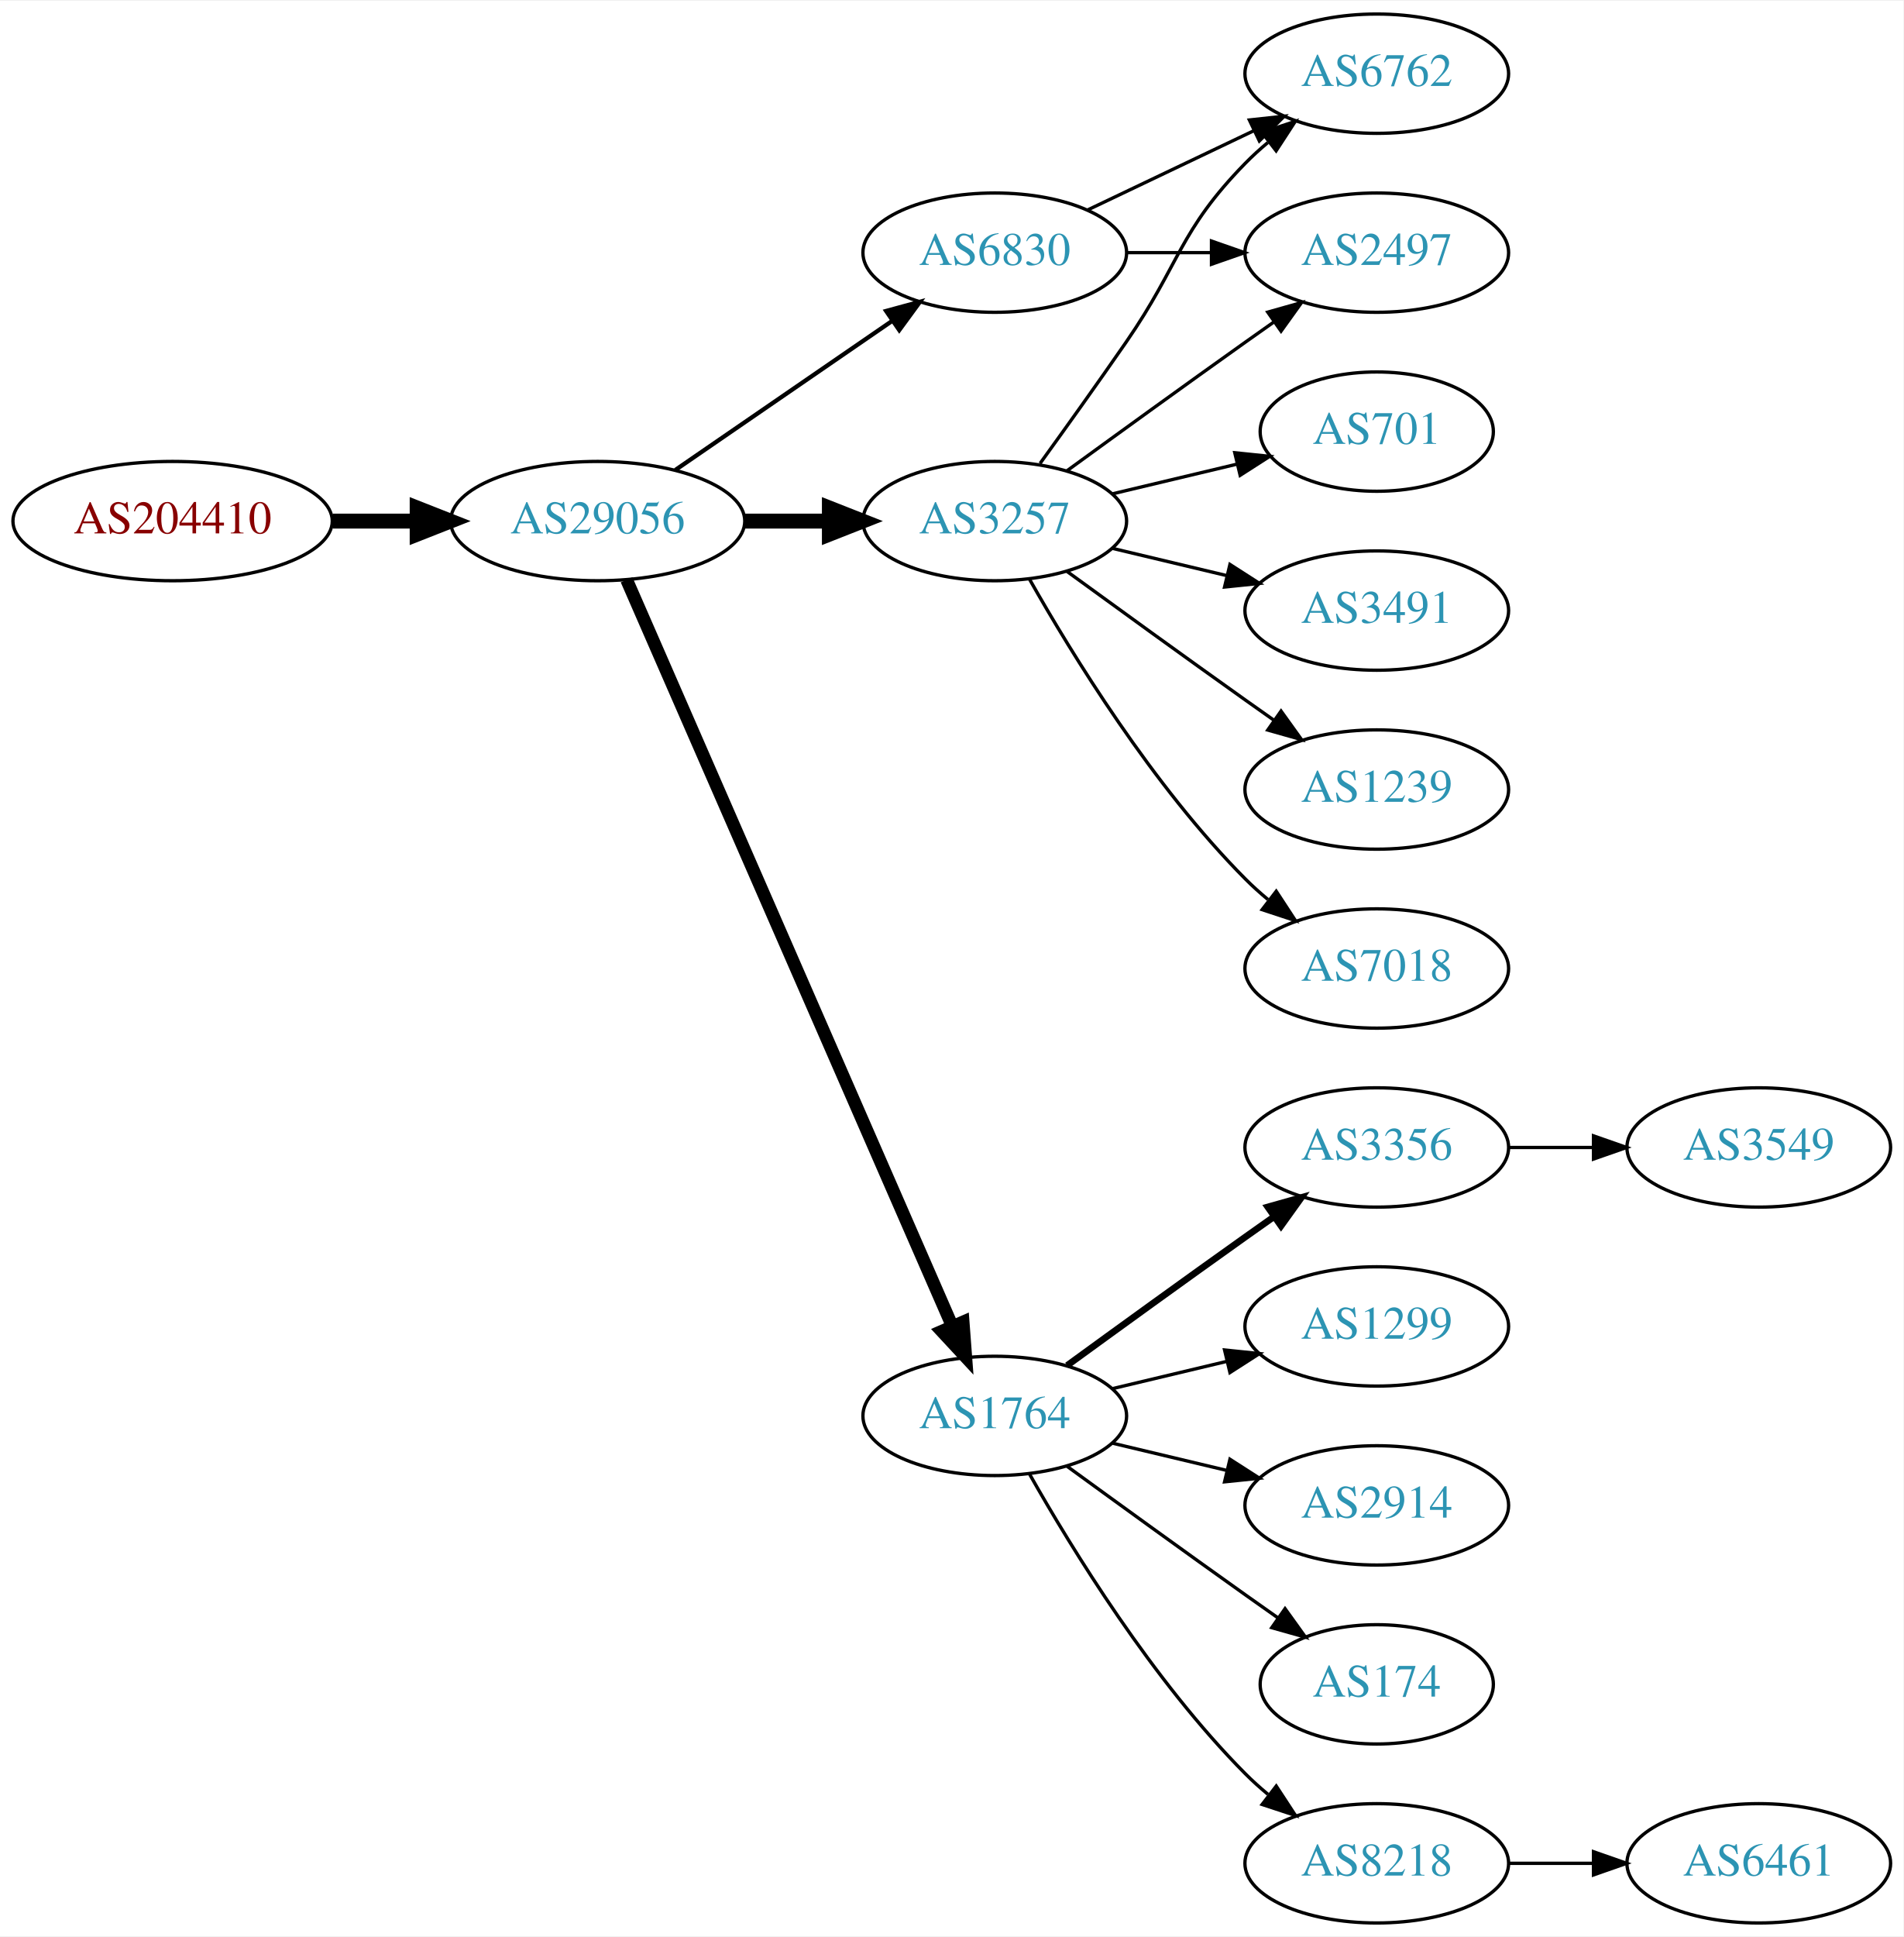
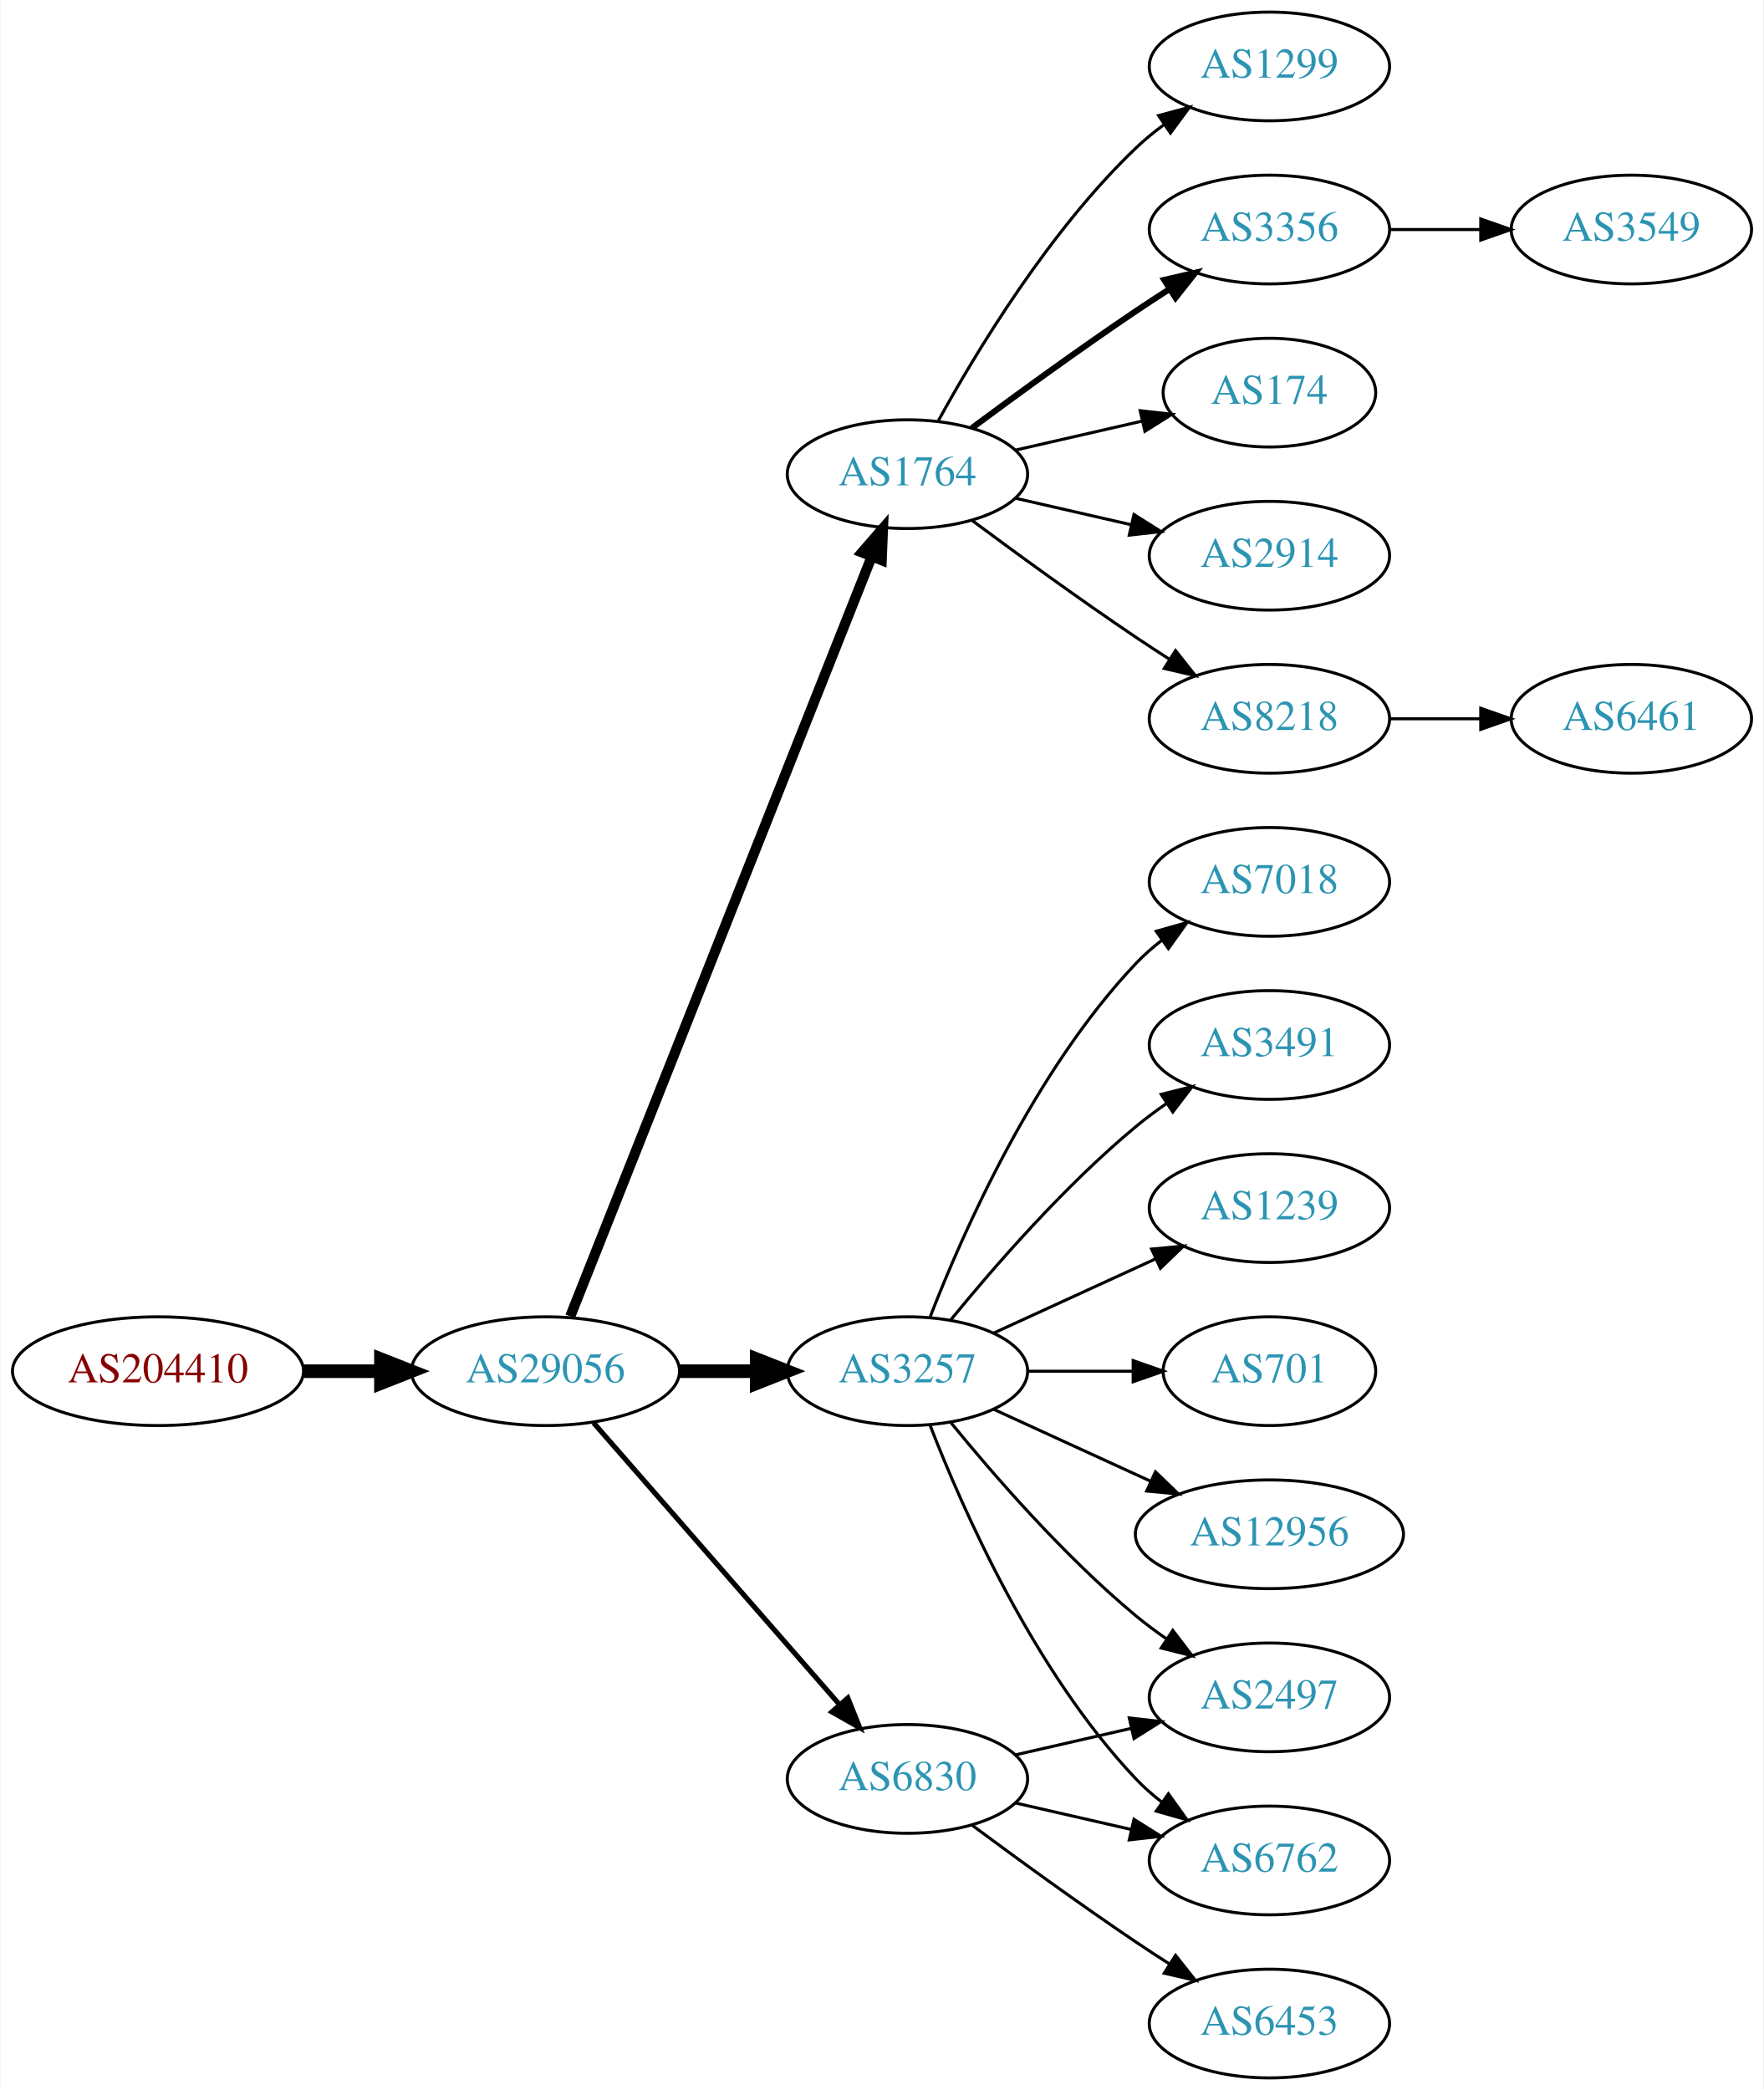
- <svg xmlns="http://www.w3.org/2000/svg" xmlns:xlink="http://www.w3.org/1999/xlink" width="574pt" height="584pt" viewBox="0.00 0.00 574.46 584.00">
-   <g id="graph0" class="graph" transform="scale(1 1) rotate(0) translate(4 580)">
-     <polygon fill="white" stroke="none" points="-4,4 -4,-580 570.463,-580 570.463,4 -4,4" />
+ <svg xmlns="http://www.w3.org/2000/svg" xmlns:xlink="http://www.w3.org/1999/xlink" width="584pt" height="692pt" viewBox="0.00 0.00 583.56 692.00">
+   <g id="graph0" class="graph" transform="scale(1 1) rotate(0) translate(4 688)">
+     <polygon fill="white" stroke="none" points="-4,4 -4,-688 579.562,-688 579.562,4 -4,4" />
    <g id="node1" class="node">
      <g id="a_node1">
        <a xlink:href="/asn/204410" xlink:title="AS204410 ~ Feistritzwerke-STEWEAG GmbH [AT]">
-           <ellipse fill="#ffffff" stroke="black" cx="48.096" cy="-423" rx="48.192" ry="18" />
-           <text text-anchor="middle" x="48.096" y="-419.3" font-family="Times,serif" font-size="14.00" fill="#880000">AS204410</text>
+           <ellipse fill="#ffffff" stroke="black" cx="48.096" cy="-234" rx="48.192" ry="18" />
+           <text text-anchor="middle" x="48.096" y="-230.3" font-family="Times,serif" font-size="14.00" fill="#880000">AS204410</text>
        </a>
      </g>
    </g>
    <g id="node2" class="node">
      <g id="a_node2">
        <a xlink:href="/asn/29056" xlink:title="AS29056 ~ Citycom Telekommunikation GmbH [AT]">
-           <ellipse fill="#ffffff" stroke="black" cx="176.388" cy="-423" rx="44.393" ry="18" />
-           <text text-anchor="middle" x="176.388" y="-419.3" font-family="Times,serif" font-size="14.00" fill="#2c94b3">AS29056</text>
+           <ellipse fill="#ffffff" stroke="black" cx="176.388" cy="-234" rx="44.393" ry="18" />
+           <text text-anchor="middle" x="176.388" y="-230.3" font-family="Times,serif" font-size="14.00" fill="#2c94b3">AS29056</text>
        </a>
      </g>
    </g>
    <g id="edge1" class="edge">
-       <path fill="none" stroke="black" stroke-width="4.5" d="M96.481,-423C104.742,-423 113.386,-423 121.799,-423" />
-       <polygon fill="black" stroke="black" stroke-width="4.5" points="121.904,-426.938 131.904,-423 121.904,-419.063 121.904,-426.938" />
+       <path fill="none" stroke="black" stroke-width="4.5" d="M96.481,-234C104.742,-234 113.386,-234 121.799,-234" />
+       <polygon fill="black" stroke="black" stroke-width="4.5" points="121.904,-237.938 131.904,-234 121.904,-230.063 121.904,-237.938" />
    </g>
    <g id="node3" class="node">
      <g id="a_node3">
-         <a xlink:href="/asn/3257" xlink:title="AS3257 ~ GTT [DE]">
-           <ellipse fill="#ffffff" stroke="black" cx="296.23" cy="-423" rx="39.794" ry="18" />
-           <text text-anchor="middle" x="296.23" y="-419.3" font-family="Times,serif" font-size="14.00" fill="#2c94b3">AS3257</text>
+         <a xlink:href="/asn/1764" xlink:title="AS1764 ~ NEXTLAYER-AS [AT]">
+           <ellipse fill="#ffffff" stroke="black" cx="296.23" cy="-531" rx="39.794" ry="18" />
+           <text text-anchor="middle" x="296.23" y="-527.3" font-family="Times,serif" font-size="14.00" fill="#2c94b3">AS1764</text>
        </a>
      </g>
    </g>
    <g id="edge2" class="edge">
-       <path fill="none" stroke="black" stroke-width="4.5" d="M220.599,-423C228.911,-423 237.674,-423 246.156,-423" />
-       <polygon fill="black" stroke="black" stroke-width="4.5" points="246.315,-426.938 256.315,-423 246.315,-419.063 246.315,-426.938" />
+       <path fill="none" stroke="black" stroke-width="3.375" d="M184.582,-252.132C204.516,-302.373 260.558,-443.615 284.34,-503.553" />
+       <polygon fill="black" stroke="black" stroke-width="3.375" points="281.189,-505.101 288.13,-513.106 287.695,-502.52 281.189,-505.101" />
    </g>
    <g id="node4" class="node">
      <g id="a_node4">
-         <a xlink:href="/asn/1764" xlink:title="AS1764 ~ NEXTLAYER-AS [AT]">
-           <ellipse fill="#ffffff" stroke="black" cx="296.23" cy="-153" rx="39.794" ry="18" />
-           <text text-anchor="middle" x="296.23" y="-149.3" font-family="Times,serif" font-size="14.00" fill="#2c94b3">AS1764</text>
+         <a xlink:href="/asn/3257" xlink:title="AS3257 ~ GTT [DE]">
+           <ellipse fill="#ffffff" stroke="black" cx="296.23" cy="-234" rx="39.794" ry="18" />
+           <text text-anchor="middle" x="296.23" y="-230.3" font-family="Times,serif" font-size="14.00" fill="#2c94b3">AS3257</text>
        </a>
      </g>
    </g>
    <g id="edge3" class="edge">
-       <path fill="none" stroke="black" stroke-width="3.857" d="M185.12,-405.285C205.221,-359.229 259.229,-235.486 283.332,-180.261" />
-       <polygon fill="black" stroke="black" stroke-width="3.857" points="286.677,-181.346 287.47,-170.781 280.262,-178.546 286.677,-181.346" />
+       <path fill="none" stroke="black" stroke-width="4.5" d="M220.599,-234C228.911,-234 237.674,-234 246.156,-234" />
+       <polygon fill="black" stroke="black" stroke-width="4.5" points="246.315,-237.938 256.315,-234 246.315,-230.063 246.315,-237.938" />
    </g>
    <g id="node5" class="node">
      <g id="a_node5">
        <a xlink:href="/asn/6830" xlink:title="AS6830 ~ LGI-UPC [AT]">
-           <ellipse fill="#ffffff" stroke="black" cx="296.23" cy="-504" rx="39.794" ry="18" />
-           <text text-anchor="middle" x="296.23" y="-500.3" font-family="Times,serif" font-size="14.00" fill="#2c94b3">AS6830</text>
+           <ellipse fill="#ffffff" stroke="black" cx="296.23" cy="-99" rx="39.794" ry="18" />
+           <text text-anchor="middle" x="296.23" y="-95.3" font-family="Times,serif" font-size="14.00" fill="#2c94b3">AS6830</text>
        </a>
      </g>
    </g>
    <g id="edge4" class="edge">
-       <path fill="none" stroke="black" stroke-width="1.286" d="M199.83,-438.426C218.412,-451.198 244.972,-469.455 265.352,-483.463" />
-       <polygon fill="black" stroke="black" stroke-width="1.286" points="263.443,-486.398 273.666,-489.178 267.408,-480.629 263.443,-486.398" />
+       <path fill="none" stroke="black" stroke-width="1.688" d="M192.312,-216.902C212.855,-193.369 249.974,-150.845 273.571,-123.813" />
+       <polygon fill="black" stroke="black" stroke-width="1.688" points="276.487,-125.794 280.426,-115.959 271.214,-121.191 276.487,-125.794" />
    </g>
    <g id="node6" class="node">
      <g id="a_node6">
-         <a xlink:href="/asn/2497" xlink:title="AS2497 ~ Internet Initiative Japan Inc. [JP]">
-           <ellipse fill="#ffffff" stroke="black" cx="411.523" cy="-504" rx="39.794" ry="18" />
-           <text text-anchor="middle" x="411.523" y="-500.3" font-family="Times,serif" font-size="14.00" fill="#2c94b3">AS2497</text>
+         <a xlink:href="/asn/8218" xlink:title="AS8218 ~ legacy Neotelecoms [FR]">
+           <ellipse fill="#ffffff" stroke="black" cx="416.073" cy="-450" rx="39.794" ry="18" />
+           <text text-anchor="middle" x="416.073" y="-446.3" font-family="Times,serif" font-size="14.00" fill="#2c94b3">AS8218</text>
        </a>
      </g>
    </g>
    <g id="edge5" class="edge">
-       <path fill="none" stroke="black" d="M318.078,-438.222C333.012,-449.091 353.626,-464.025 371.877,-477 374.697,-479.005 377.64,-481.085 380.588,-483.159" />
-       <polygon fill="black" stroke="black" points="378.616,-486.05 388.813,-488.926 382.634,-480.319 378.616,-486.05" />
+       <path fill="none" stroke="black" d="M317.56,-515.723C332.423,-504.696 353.167,-489.593 371.877,-477 375.426,-474.611 379.176,-472.161 382.924,-469.758" />
+       <polygon fill="black" stroke="black" points="384.993,-472.591 391.573,-464.288 381.251,-466.675 384.993,-472.591" />
    </g>
    <g id="node7" class="node">
      <g id="a_node7">
-         <a xlink:href="/asn/3491" xlink:title="AS3491 ~ PCCW Global, Inc. [US]">
-           <ellipse fill="#ffffff" stroke="black" cx="411.523" cy="-396" rx="39.794" ry="18" />
-           <text text-anchor="middle" x="411.523" y="-392.3" font-family="Times,serif" font-size="14.00" fill="#2c94b3">AS3491</text>
+         <a xlink:href="/asn/1299" xlink:title="AS1299 ~ Telia Carrier [EU]">
+           <ellipse fill="#ffffff" stroke="black" cx="416.073" cy="-666" rx="39.794" ry="18" />
+           <text text-anchor="middle" x="416.073" y="-662.3" font-family="Times,serif" font-size="14.00" fill="#2c94b3">AS1299</text>
        </a>
      </g>
    </g>
    <g id="edge6" class="edge">
-       <path fill="none" stroke="black" d="M331.837,-414.752C342.709,-412.162 354.863,-409.265 366.305,-406.538" />
-       <polygon fill="black" stroke="black" points="367.212,-409.92 376.128,-404.197 365.589,-403.111 367.212,-409.92" />
+       <path fill="none" stroke="black" d="M306.471,-548.713C319.017,-571.561 343.194,-611.611 371.877,-639 374.745,-641.739 377.934,-644.347 381.243,-646.785" />
+       <polygon fill="black" stroke="black" points="379.366,-649.742 389.602,-652.477 383.306,-643.956 379.366,-649.742" />
    </g>
    <g id="node8" class="node">
      <g id="a_node8">
-         <a xlink:href="/asn/1239" xlink:title="AS1239 ~ Sprint [US]">
-           <ellipse fill="#ffffff" stroke="black" cx="411.523" cy="-342" rx="39.794" ry="18" />
-           <text text-anchor="middle" x="411.523" y="-338.3" font-family="Times,serif" font-size="14.00" fill="#2c94b3">AS1239</text>
+         <a xlink:href="/asn/3356" xlink:title="AS3356 ~ Level 3 Parent, LLC [US]">
+           <ellipse fill="#ffffff" stroke="black" cx="416.073" cy="-612" rx="39.794" ry="18" />
+           <text text-anchor="middle" x="416.073" y="-608.3" font-family="Times,serif" font-size="14.00" fill="#2c94b3">AS3356</text>
        </a>
      </g>
    </g>
    <g id="edge7" class="edge">
-       <path fill="none" stroke="black" d="M318.078,-407.778C333.012,-396.909 353.626,-381.975 371.877,-369 374.697,-366.995 377.64,-364.915 380.588,-362.841" />
-       <polygon fill="black" stroke="black" points="382.634,-365.681 388.813,-357.074 378.616,-359.95 382.634,-365.681" />
+       <path fill="none" stroke="black" stroke-width="2" d="M317.56,-546.277C332.423,-557.304 353.167,-572.407 371.877,-585 375.426,-587.389 379.176,-589.839 382.924,-592.242" />
+       <polygon fill="black" stroke="black" stroke-width="2" points="381.251,-595.325 391.573,-597.712 384.993,-589.409 381.251,-595.325" />
    </g>
    <g id="node9" class="node">
      <g id="a_node9">
-         <a xlink:href="/asn/7018" xlink:title="AS7018 ~ AT&amp;T Services, Inc. [US]">
-           <ellipse fill="#ffffff" stroke="black" cx="411.523" cy="-288" rx="39.794" ry="18" />
-           <text text-anchor="middle" x="411.523" y="-284.3" font-family="Times,serif" font-size="14.00" fill="#2c94b3">AS7018</text>
+         <a xlink:href="/asn/174" xlink:title="AS174 ~ Cogent Communications [US]">
+           <ellipse fill="#ffffff" stroke="black" cx="416.073" cy="-558" rx="35.194" ry="18" />
+           <text text-anchor="middle" x="416.073" y="-554.3" font-family="Times,serif" font-size="14.00" fill="#2c94b3">AS174</text>
        </a>
      </g>
    </g>
    <g id="edge8" class="edge">
-       <path fill="none" stroke="black" d="M306.69,-405.51C319.472,-382.904 343.904,-343.114 371.877,-315 373.987,-312.879 376.283,-310.812 378.669,-308.829" />
-       <polygon fill="black" stroke="black" points="381.184,-311.31 386.984,-302.444 376.921,-305.758 381.184,-311.31" />
+       <path fill="none" stroke="black" d="M331.949,-538.955C345.042,-541.955 360.064,-545.396 373.705,-548.522" />
+       <polygon fill="black" stroke="black" points="373.283,-552.016 383.812,-550.838 374.846,-545.193 373.283,-552.016" />
    </g>
    <g id="node10" class="node">
      <g id="a_node10">
+         <a xlink:href="/asn/2914" xlink:title="AS2914 ~ NTT America, Inc. [US]">
+           <ellipse fill="#ffffff" stroke="black" cx="416.073" cy="-504" rx="39.794" ry="18" />
+           <text text-anchor="middle" x="416.073" y="-500.3" font-family="Times,serif" font-size="14.00" fill="#2c94b3">AS2914</text>
+         </a>
+       </g>
+     </g>
+     <g id="edge9" class="edge">
+       <path fill="none" stroke="black" d="M331.949,-523.045C343.949,-520.296 357.57,-517.175 370.263,-514.267" />
+       <polygon fill="black" stroke="black" points="371.229,-517.636 380.194,-511.991 369.665,-510.813 371.229,-517.636" />
+     </g>
+     <g id="node12" class="node">
+       <g id="a_node12">
+         <a xlink:href="/asn/12956" xlink:title="AS12956 ~ TELXIUS [ES]">
+           <ellipse fill="#ffffff" stroke="black" cx="416.073" cy="-180" rx="44.393" ry="18" />
+           <text text-anchor="middle" x="416.073" y="-176.3" font-family="Times,serif" font-size="14.00" fill="#2c94b3">AS12956</text>
+         </a>
+       </g>
+     </g>
+     <g id="edge11" class="edge">
+       <path fill="none" stroke="black" d="M324.859,-221.339C340.357,-214.238 359.923,-205.272 376.87,-197.506" />
+       <polygon fill="black" stroke="black" points="378.34,-200.683 385.973,-193.335 375.424,-194.319 378.34,-200.683" />
+     </g>
+     <g id="node13" class="node">
+       <g id="a_node13">
+         <a xlink:href="/asn/7018" xlink:title="AS7018 ~ AT&amp;T Services, Inc. [US]">
+           <ellipse fill="#ffffff" stroke="black" cx="416.073" cy="-396" rx="39.794" ry="18" />
+           <text text-anchor="middle" x="416.073" y="-392.3" font-family="Times,serif" font-size="14.00" fill="#2c94b3">AS7018</text>
+         </a>
+       </g>
+     </g>
+     <g id="edge12" class="edge">
+       <path fill="none" stroke="black" d="M303.753,-251.994C314.504,-279.728 338.161,-333.429 371.877,-369 374.462,-371.728 377.38,-374.294 380.448,-376.677" />
+       <polygon fill="black" stroke="black" points="378.602,-379.658 388.797,-382.543 382.627,-373.93 378.602,-379.658" />
+     </g>
+     <g id="node14" class="node">
+       <g id="a_node14">
+         <a xlink:href="/asn/3491" xlink:title="AS3491 ~ PCCW Global, Inc. [US]">
+           <ellipse fill="#ffffff" stroke="black" cx="416.073" cy="-342" rx="39.794" ry="18" />
+           <text text-anchor="middle" x="416.073" y="-338.3" font-family="Times,serif" font-size="14.00" fill="#2c94b3">AS3491</text>
+         </a>
+       </g>
+     </g>
+     <g id="edge13" class="edge">
+       <path fill="none" stroke="black" d="M310.649,-251.065C324.764,-268.375 348.178,-295.345 371.877,-315 375.093,-317.668 378.594,-320.27 382.164,-322.741" />
+       <polygon fill="black" stroke="black" points="380.242,-325.666 390.52,-328.236 384.088,-319.817 380.242,-325.666" />
+     </g>
+     <g id="node15" class="node">
+       <g id="a_node15">
+         <a xlink:href="/asn/1239" xlink:title="AS1239 ~ Sprint [US]">
+           <ellipse fill="#ffffff" stroke="black" cx="416.073" cy="-288" rx="39.794" ry="18" />
+           <text text-anchor="middle" x="416.073" y="-284.3" font-family="Times,serif" font-size="14.00" fill="#2c94b3">AS1239</text>
+         </a>
+       </g>
+     </g>
+     <g id="edge14" class="edge">
+       <path fill="none" stroke="black" d="M324.859,-246.661C340.816,-253.973 361.087,-263.261 378.369,-271.181" />
+       <polygon fill="black" stroke="black" points="377.068,-274.435 387.617,-275.419 379.984,-268.071 377.068,-274.435" />
+     </g>
+     <g id="node16" class="node">
+       <g id="a_node16">
+         <a xlink:href="/asn/701" xlink:title="AS701 ~ UUNET [US]">
+           <ellipse fill="#ffffff" stroke="black" cx="416.073" cy="-234" rx="35.194" ry="18" />
+           <text text-anchor="middle" x="416.073" y="-230.3" font-family="Times,serif" font-size="14.00" fill="#2c94b3">AS701</text>
+         </a>
+       </g>
+     </g>
+     <g id="edge15" class="edge">
+       <path fill="none" stroke="black" d="M336.143,-234C347.23,-234 359.389,-234 370.771,-234" />
+       <polygon fill="black" stroke="black" points="370.953,-237.5 380.953,-234 370.953,-230.5 370.953,-237.5" />
+     </g>
+     <g id="node17" class="node">
+       <g id="a_node17">
        <a xlink:href="/asn/6762" xlink:title="AS6762 ~ TELECOM ITALIA SPARKLE S.p.A. [IT]">
-           <ellipse fill="#ffffff" stroke="black" cx="411.523" cy="-558" rx="39.794" ry="18" />
-           <text text-anchor="middle" x="411.523" y="-554.3" font-family="Times,serif" font-size="14.00" fill="#2c94b3">AS6762</text>
-         </a>
-       </g>
-     </g>
-     <g id="edge9" class="edge">
-       <path fill="none" stroke="black" d="M309.909,-440.406C317.525,-450.937 327.358,-464.67 335.877,-477 352.272,-500.731 351.704,-510.383 371.877,-531 373.969,-533.139 376.253,-535.218 378.63,-537.21" />
-       <polygon fill="black" stroke="black" points="376.873,-540.275 386.929,-543.611 381.148,-534.732 376.873,-540.275" />
+           <ellipse fill="#ffffff" stroke="black" cx="416.073" cy="-72" rx="39.794" ry="18" />
+           <text text-anchor="middle" x="416.073" y="-68.3" font-family="Times,serif" font-size="14.00" fill="#2c94b3">AS6762</text>
+         </a>
+       </g>
+     </g>
+     <g id="edge16" class="edge">
+       <path fill="none" stroke="black" d="M303.753,-216.006C314.504,-188.272 338.161,-134.571 371.877,-99 374.462,-96.272 377.38,-93.706 380.448,-91.323" />
+       <polygon fill="black" stroke="black" points="382.627,-94.07 388.797,-85.457 378.602,-88.342 382.627,-94.07" />
+     </g>
+     <g id="node18" class="node">
+       <g id="a_node18">
+         <a xlink:href="/asn/2497" xlink:title="AS2497 ~ Internet Initiative Japan Inc. [JP]">
+           <ellipse fill="#ffffff" stroke="black" cx="416.073" cy="-126" rx="39.794" ry="18" />
+           <text text-anchor="middle" x="416.073" y="-122.3" font-family="Times,serif" font-size="14.00" fill="#2c94b3">AS2497</text>
+         </a>
+       </g>
+     </g>
+     <g id="edge17" class="edge">
+       <path fill="none" stroke="black" d="M310.649,-216.935C324.764,-199.625 348.178,-172.655 371.877,-153 375.093,-150.332 378.594,-147.73 382.164,-145.259" />
+       <polygon fill="black" stroke="black" points="384.088,-148.183 390.52,-139.764 380.242,-142.334 384.088,-148.183" />
+     </g>
+     <g id="edge20" class="edge">
+       <path fill="none" stroke="black" d="M331.949,-91.045C343.949,-88.296 357.57,-85.175 370.263,-82.267" />
+       <polygon fill="black" stroke="black" points="371.229,-85.636 380.194,-79.991 369.665,-78.813 371.229,-85.636" />
+     </g>
+     <g id="edge19" class="edge">
+       <path fill="none" stroke="black" d="M331.949,-106.955C343.949,-109.704 357.57,-112.825 370.263,-115.733" />
+       <polygon fill="black" stroke="black" points="369.665,-119.187 380.194,-118.009 371.229,-112.364 369.665,-119.187" />
+     </g>
+     <g id="node19" class="node">
+       <g id="a_node19">
+         <a xlink:href="/asn/6453" xlink:title="AS6453 ~ TATA COMMUNICATIONS (AMERICA) INC [US]">
+           <ellipse fill="#ffffff" stroke="black" cx="416.073" cy="-18" rx="39.794" ry="18" />
+           <text text-anchor="middle" x="416.073" y="-14.3" font-family="Times,serif" font-size="14.00" fill="#2c94b3">AS6453</text>
+         </a>
+       </g>
+     </g>
+     <g id="edge18" class="edge">
+       <path fill="none" stroke="black" d="M317.56,-83.723C332.423,-72.696 353.167,-57.593 371.877,-45 375.426,-42.611 379.176,-40.161 382.924,-37.758" />
+       <polygon fill="black" stroke="black" points="384.993,-40.591 391.573,-32.288 381.251,-34.675 384.993,-40.591" />
    </g>
    <g id="node11" class="node">
      <g id="a_node11">
-         <a xlink:href="/asn/701" xlink:title="AS701 ~ UUNET [US]">
-           <ellipse fill="#ffffff" stroke="black" cx="411.523" cy="-450" rx="35.194" ry="18" />
-           <text text-anchor="middle" x="411.523" y="-446.3" font-family="Times,serif" font-size="14.00" fill="#2c94b3">AS701</text>
+         <a xlink:href="/asn/6461" xlink:title="AS6461 ~ Zayo Bandwidth [US]">
+           <ellipse fill="#ffffff" stroke="black" cx="535.915" cy="-450" rx="39.794" ry="18" />
+           <text text-anchor="middle" x="535.915" y="-446.3" font-family="Times,serif" font-size="14.00" fill="#2c94b3">AS6461</text>
        </a>
      </g>
    </g>
    <g id="edge10" class="edge">
-       <path fill="none" stroke="black" d="M331.837,-431.248C343.632,-434.058 356.937,-437.229 369.204,-440.153" />
-       <polygon fill="black" stroke="black" points="368.67,-443.624 379.209,-442.537 370.293,-436.814 368.67,-443.624" />
-     </g>
-     <g id="node12" class="node">
-       <g id="a_node12">
-         <a xlink:href="/asn/174" xlink:title="AS174 ~ Cogent Communications [US]">
-           <ellipse fill="#ffffff" stroke="black" cx="411.523" cy="-72" rx="35.194" ry="18" />
-           <text text-anchor="middle" x="411.523" y="-68.3" font-family="Times,serif" font-size="14.00" fill="#2c94b3">AS174</text>
-         </a>
-       </g>
-     </g>
-     <g id="edge11" class="edge">
-       <path fill="none" stroke="black" d="M318.078,-137.778C333.012,-126.909 353.626,-111.975 371.877,-99 375.087,-96.718 378.456,-94.339 381.811,-91.982" />
-       <polygon fill="black" stroke="black" points="383.839,-94.834 390.021,-86.23 379.823,-89.101 383.839,-94.834" />
-     </g>
-     <g id="node13" class="node">
-       <g id="a_node13">
-         <a xlink:href="/asn/8218" xlink:title="AS8218 ~ legacy Neotelecoms [FR]">
-           <ellipse fill="#ffffff" stroke="black" cx="411.523" cy="-18" rx="39.794" ry="18" />
-           <text text-anchor="middle" x="411.523" y="-14.3" font-family="Times,serif" font-size="14.00" fill="#2c94b3">AS8218</text>
-         </a>
-       </g>
-     </g>
-     <g id="edge12" class="edge">
-       <path fill="none" stroke="black" d="M306.69,-135.51C319.472,-112.904 343.904,-73.114 371.877,-45 373.987,-42.879 376.283,-40.812 378.669,-38.829" />
-       <polygon fill="black" stroke="black" points="381.184,-41.31 386.984,-32.444 376.921,-35.758 381.184,-41.31" />
-     </g>
-     <g id="node14" class="node">
-       <g id="a_node14">
-         <a xlink:href="/asn/3356" xlink:title="AS3356 ~ Level 3 Parent, LLC [US]">
-           <ellipse fill="#ffffff" stroke="black" cx="411.523" cy="-234" rx="39.794" ry="18" />
-           <text text-anchor="middle" x="411.523" y="-230.3" font-family="Times,serif" font-size="14.00" fill="#2c94b3">AS3356</text>
-         </a>
-       </g>
-     </g>
-     <g id="edge13" class="edge">
-       <path fill="none" stroke="black" stroke-width="2" d="M318.078,-168.222C333.012,-179.091 353.626,-194.025 371.877,-207 374.697,-209.005 377.64,-211.085 380.588,-213.159" />
-       <polygon fill="black" stroke="black" stroke-width="2" points="378.616,-216.05 388.813,-218.926 382.634,-210.319 378.616,-216.05" />
-     </g>
-     <g id="node15" class="node">
-       <g id="a_node15">
-         <a xlink:href="/asn/1299" xlink:title="AS1299 ~ Telia Carrier [EU]">
-           <ellipse fill="#ffffff" stroke="black" cx="411.523" cy="-180" rx="39.794" ry="18" />
-           <text text-anchor="middle" x="411.523" y="-176.3" font-family="Times,serif" font-size="14.00" fill="#2c94b3">AS1299</text>
-         </a>
-       </g>
-     </g>
-     <g id="edge14" class="edge">
-       <path fill="none" stroke="black" d="M331.837,-161.248C342.709,-163.838 354.863,-166.735 366.305,-169.462" />
-       <polygon fill="black" stroke="black" points="365.589,-172.889 376.128,-171.803 367.212,-166.08 365.589,-172.889" />
-     </g>
-     <g id="node16" class="node">
-       <g id="a_node16">
-         <a xlink:href="/asn/2914" xlink:title="AS2914 ~ NTT America, Inc. [US]">
-           <ellipse fill="#ffffff" stroke="black" cx="411.523" cy="-126" rx="39.794" ry="18" />
-           <text text-anchor="middle" x="411.523" y="-122.3" font-family="Times,serif" font-size="14.00" fill="#2c94b3">AS2914</text>
-         </a>
-       </g>
-     </g>
-     <g id="edge15" class="edge">
-       <path fill="none" stroke="black" d="M331.837,-144.752C342.709,-142.162 354.863,-139.265 366.305,-136.538" />
-       <polygon fill="black" stroke="black" points="367.212,-139.92 376.128,-134.197 365.589,-133.111 367.212,-139.92" />
-     </g>
-     <g id="edge17" class="edge">
-       <path fill="none" stroke="black" d="M335.902,-504C344.105,-504 352.869,-504 361.401,-504" />
-       <polygon fill="black" stroke="black" points="361.641,-507.5 371.641,-504 361.641,-500.5 361.641,-507.5" />
-     </g>
-     <g id="edge16" class="edge">
-       <path fill="none" stroke="black" d="M324.367,-516.934C339.361,-524.081 358.182,-533.052 374.405,-540.785" />
-       <polygon fill="black" stroke="black" points="373.075,-544.028 383.608,-545.171 376.087,-537.709 373.075,-544.028" />
-     </g>
-     <g id="node17" class="node">
-       <g id="a_node17">
-         <a xlink:href="/asn/6461" xlink:title="AS6461 ~ Zayo Bandwidth [US]">
-           <ellipse fill="#ffffff" stroke="black" cx="526.816" cy="-18" rx="39.794" ry="18" />
-           <text text-anchor="middle" x="526.816" y="-14.3" font-family="Times,serif" font-size="14.00" fill="#2c94b3">AS6461</text>
-         </a>
-       </g>
-     </g>
-     <g id="edge18" class="edge">
-       <path fill="none" stroke="black" d="M451.195,-18C459.398,-18 468.162,-18 476.694,-18" />
-       <polygon fill="black" stroke="black" points="476.934,-21.5 486.934,-18 476.933,-14.5 476.934,-21.5" />
-     </g>
-     <g id="node18" class="node">
-       <g id="a_node18">
+       <path fill="none" stroke="black" d="M455.985,-450C465.539,-450 475.888,-450 485.851,-450" />
+       <polygon fill="black" stroke="black" points="486.043,-453.5 496.043,-450 486.043,-446.5 486.043,-453.5" />
+     </g>
+     <g id="node20" class="node">
+       <g id="a_node20">
        <a xlink:href="/asn/3549" xlink:title="AS3549 ~ Level 3 Parent, LLC [US]">
-           <ellipse fill="#ffffff" stroke="black" cx="526.816" cy="-234" rx="39.794" ry="18" />
-           <text text-anchor="middle" x="526.816" y="-230.3" font-family="Times,serif" font-size="14.00" fill="#2c94b3">AS3549</text>
-         </a>
-       </g>
-     </g>
-     <g id="edge19" class="edge">
-       <path fill="none" stroke="black" d="M451.195,-234C459.398,-234 468.162,-234 476.694,-234" />
-       <polygon fill="black" stroke="black" points="476.934,-237.5 486.934,-234 476.933,-230.5 476.934,-237.5" />
+           <ellipse fill="#ffffff" stroke="black" cx="535.915" cy="-612" rx="39.794" ry="18" />
+           <text text-anchor="middle" x="535.915" y="-608.3" font-family="Times,serif" font-size="14.00" fill="#2c94b3">AS3549</text>
+         </a>
+       </g>
+     </g>
+     <g id="edge21" class="edge">
+       <path fill="none" stroke="black" d="M455.985,-612C465.539,-612 475.888,-612 485.851,-612" />
+       <polygon fill="black" stroke="black" points="486.043,-615.5 496.043,-612 486.043,-608.5 486.043,-615.5" />
    </g>
  </g>
</svg>
